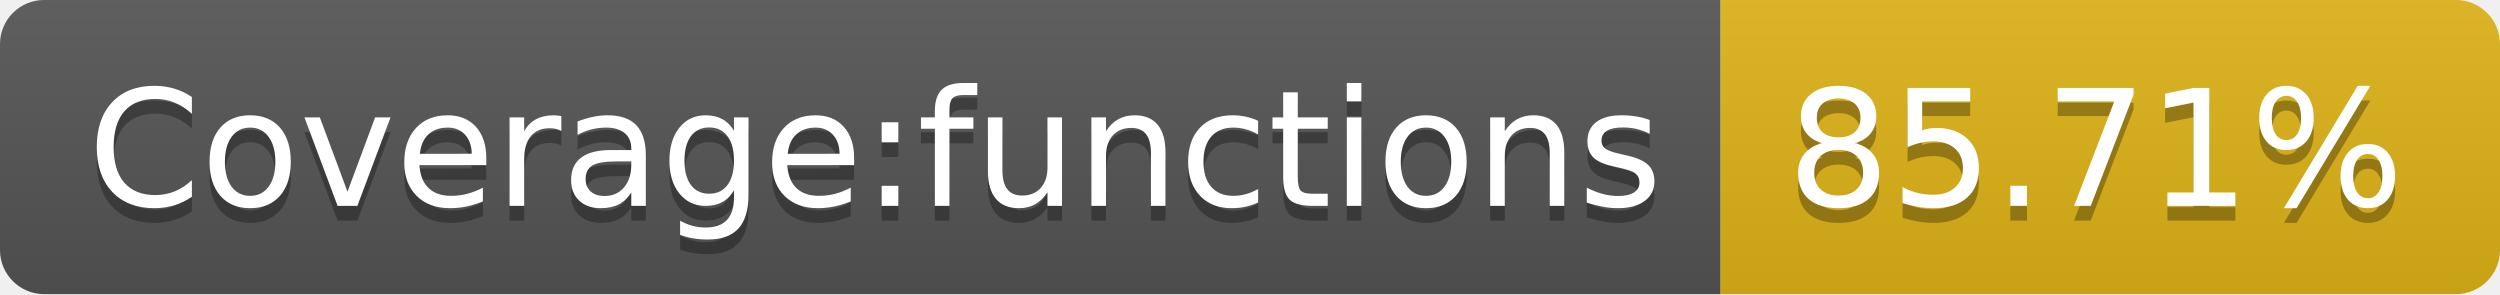
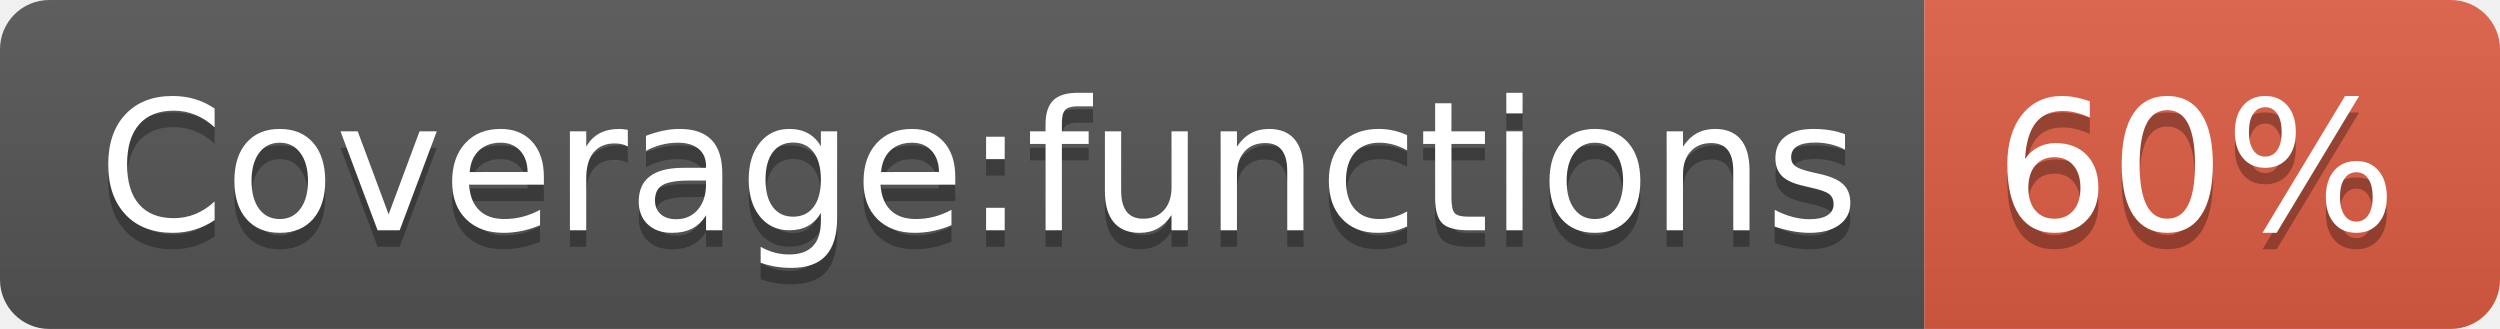
- <svg xmlns="http://www.w3.org/2000/svg" width="170" height="20" role="img" aria-label="Coverage:functions: 85.71%">
+ <svg xmlns="http://www.w3.org/2000/svg" width="152" height="20" role="img" aria-label="Coverage:functions: 60%">
  <linearGradient id="s" x2="0" y2="100%">
    <stop offset="0" stop-color="#bbb" stop-opacity=".1" />
    <stop offset="1" stop-opacity=".1" />
  </linearGradient>
  <clipPath id="r">
-     <rect width="170" height="20" rx="3" fill="#fff" />
+     <rect width="152" height="20" rx="3" fill="#fff" />
  </clipPath>
  <g clip-path="url(#r)">
    <rect width="117" height="20" fill="#555" />
-     <rect x="117" width="53" height="20" fill="#dfb317" />
-     <rect width="170" height="20" fill="url(#s)" />
+     <rect x="117" width="35" height="20" fill="#e05d44" />
+     <rect width="152" height="20" fill="url(#s)" />
  </g>
  <g fill="#fff" text-anchor="middle" font-family="Verdana,Geneva,DejaVu Sans,sans-serif" text-rendering="geometricPrecision" font-size="110">
    <text aria-hidden="true" x="595" y="150" fill="#010101" fill-opacity=".3" transform="scale(.1)" textLength="1070">Coverage:functions</text>
    <text x="595" y="140" transform="scale(.1)" fill="#fff" textLength="1070">Coverage:functions</text>
-     <text aria-hidden="true" x="1425" y="150" fill="#010101" fill-opacity=".3" transform="scale(.1)" textLength="430">85.71%</text>
-     <text x="1425" y="140" transform="scale(.1)" fill="#fff" textLength="430">85.71%</text>
+     <text aria-hidden="true" x="1335" y="150" fill="#010101" fill-opacity=".3" transform="scale(.1)" textLength="250">60%</text>
+     <text x="1335" y="140" transform="scale(.1)" fill="#fff" textLength="250">60%</text>
  </g>
</svg>
